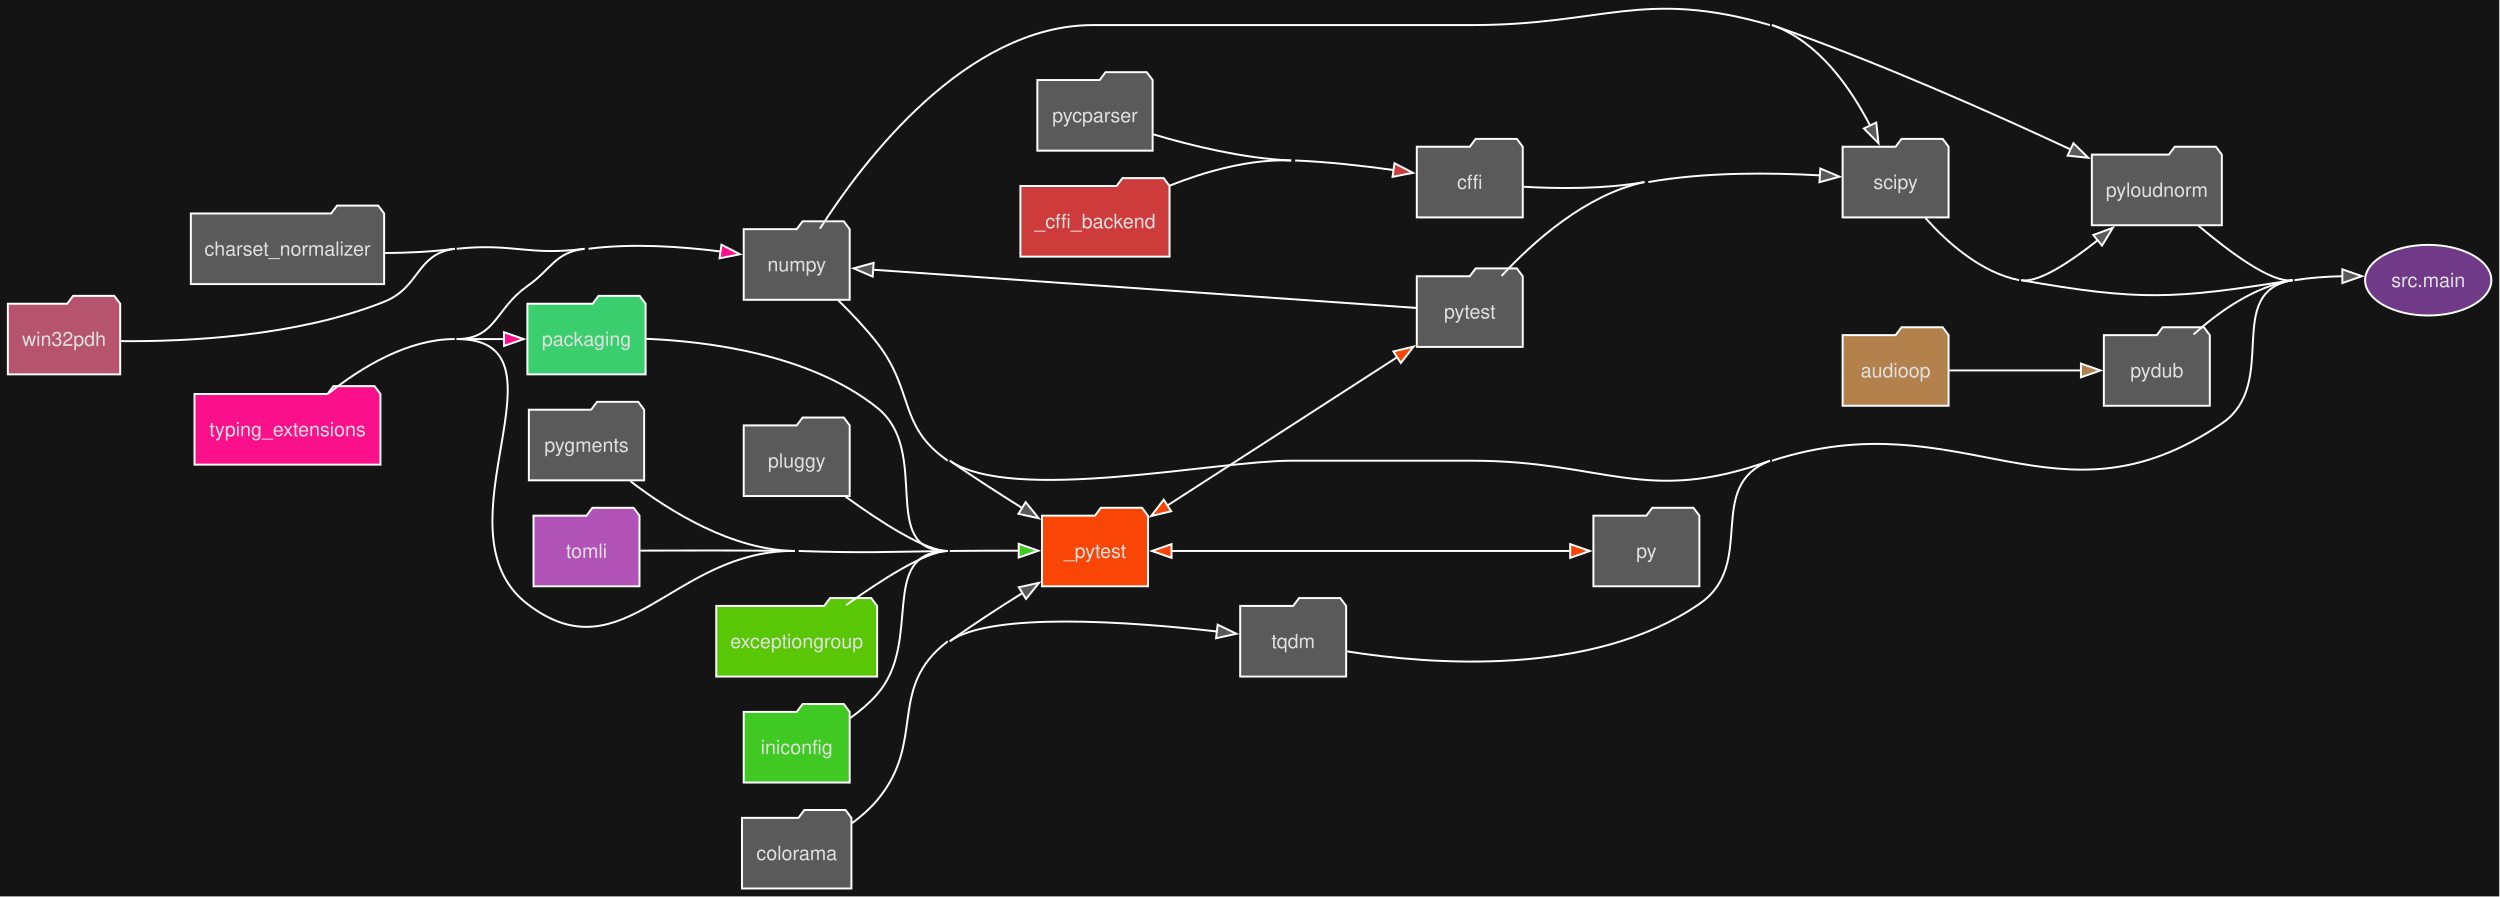
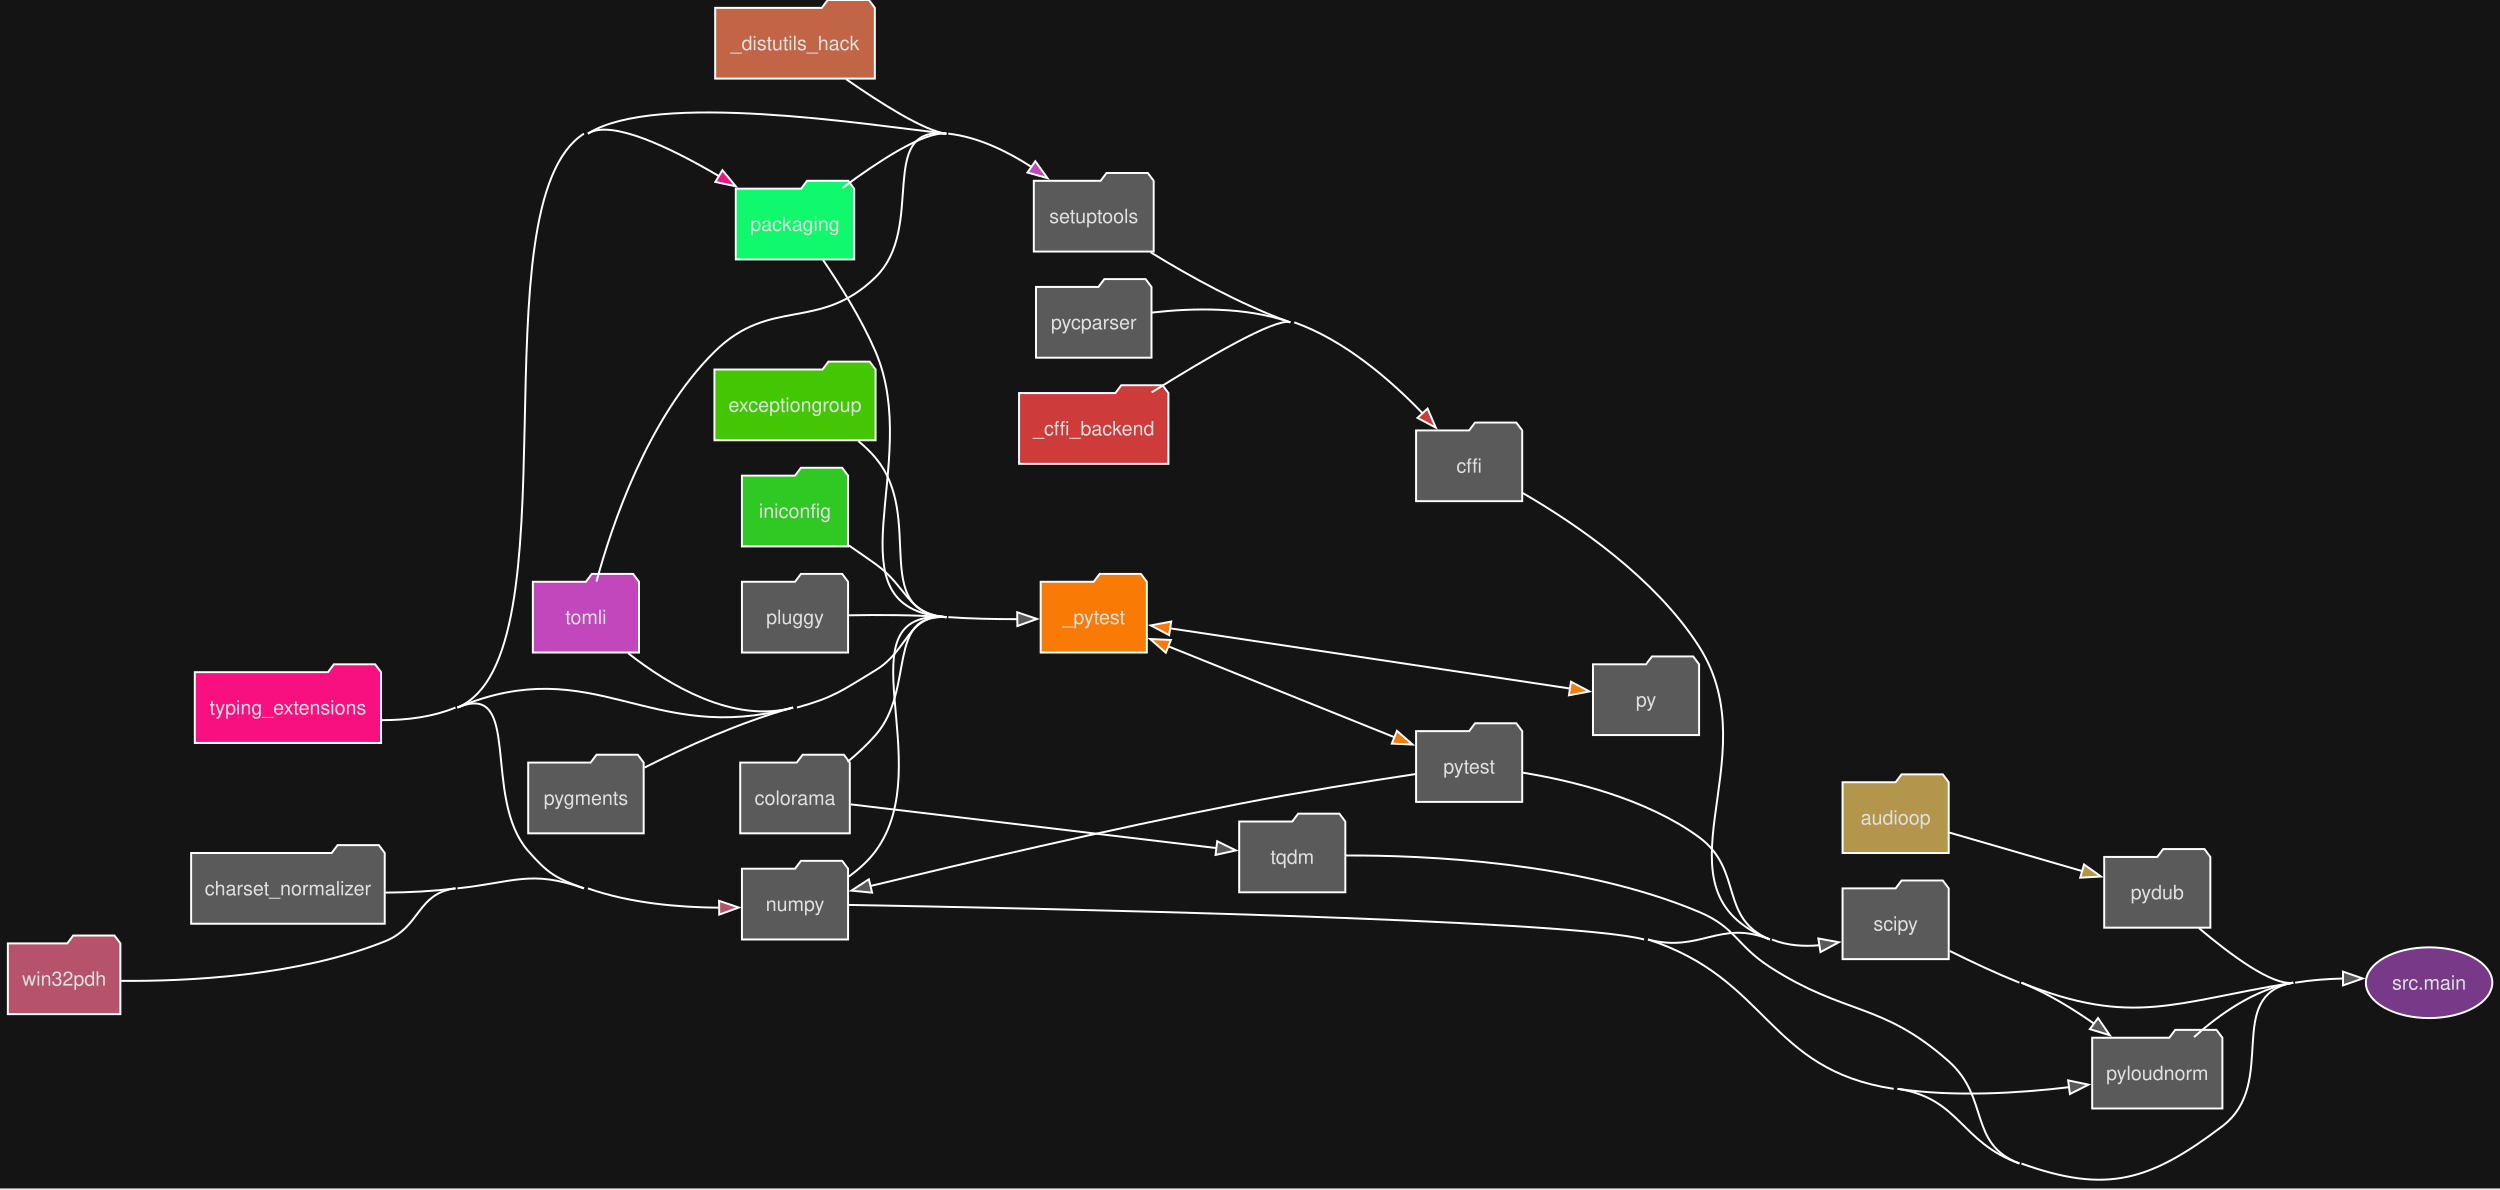
- <svg xmlns="http://www.w3.org/2000/svg" style="background-color:#141414" width="1274pt" height="457pt" viewBox="0.00 0.00 1274.00 457.00">
-   <g id="graph0" class="graph" transform="scale(1 1) rotate(0) translate(4 452.78)">
+ <svg xmlns="http://www.w3.org/2000/svg" style="background-color:#141414" width="1272pt" height="605pt" viewBox="0.00 0.00 1272.00 605.00">
+   <g id="graph0" class="graph" transform="scale(1 1) rotate(0) translate(4 600.68)">
    <style>.edge&gt;path:hover{stroke-width:8}</style>
-     <polygon fill="#141414" stroke="none" points="-4,4 -4,-452.78 1269.59,-452.78 1269.59,4 -4,4" />
+     <polygon fill="#141414" stroke="none" points="-4,4 -4,-600.68 1268.09,-600.68 1268.09,4 -4,4" />
    <g id="node1" class="node">
      <style>.edge&gt;path:hover{stroke-width:8}</style>
-       <polygon fill="#ce3b3b" stroke="#ffffff" points="592,-358 589,-362 568,-362 565,-358 516,-358 516,-322 592,-322 592,-358" />
-       <text xml:space="preserve" text-anchor="middle" x="554" y="-336.5" font-family="Helvetica,sans-Serif" font-size="10.00" fill="#e0e0e0">_cffi_backend</text>
+       <polygon fill="#ce3b3b" stroke="#ffffff" points="590.5,-400.68 587.5,-404.68 566.5,-404.68 563.5,-400.68 514.5,-400.68 514.5,-364.68 590.5,-364.68 590.5,-400.68" />
+       <text xml:space="preserve" text-anchor="middle" x="552.5" y="-379.18" font-family="Helvetica,sans-Serif" font-size="10.00" fill="#e0e0e0">_cffi_backend</text>
+     </g>
+     <g id="node5" class="node">
+       <style>.edge&gt;path:hover{stroke-width:8}</style>
+       <polygon fill="#5a5a5a" stroke="#ffffff" points="770.5,-381.68 767.5,-385.68 746.5,-385.68 743.5,-381.68 716.5,-381.68 716.5,-345.68 770.5,-345.68 770.5,-381.68" />
+       <text xml:space="preserve" text-anchor="middle" x="743.5" y="-360.18" font-family="Helvetica,sans-Serif" font-size="10.00" fill="#e0e0e0">cffi</text>
+     </g>
+     <g id="edge1" class="edge">
+       <style>.edge&gt;path:hover{stroke-width:8}</style>
+       <path fill="none" stroke="#ffffff" d="M581.96,-401.03C608.52,-417.69 645.14,-439.29 652.5,-436.68" />
+       <path fill="none" stroke="#ffffff" d="M654.5,-436.68C680.15,-427.59 703.57,-407.3 719.78,-390.41" />
+       <polygon fill="#ce3b3b" stroke="#ffffff" points="722.34,-392.8 726.56,-383.08 717.2,-388.05 722.34,-392.8" />
+     </g>
+     <g id="node2" class="node">
+       <style>.edge&gt;path:hover{stroke-width:8}</style>
+       <polygon fill="#c26547" stroke="#ffffff" points="441.12,-596.68 438.12,-600.68 417.12,-600.68 414.12,-596.68 359.88,-596.68 359.88,-560.68 441.12,-560.68 441.12,-596.68" />
+       <text xml:space="preserve" text-anchor="middle" x="400.5" y="-575.18" font-family="Helvetica,sans-Serif" font-size="10.00" fill="#e0e0e0">_distutils_hack</text>
+     </g>
+     <g id="node20" class="node">
+       <style>.edge&gt;path:hover{stroke-width:8}</style>
+       <polygon fill="#5a5a5a" stroke="#ffffff" points="583,-508.68 580,-512.68 559,-512.68 556,-508.68 522,-508.68 522,-472.68 583,-472.68 583,-508.68" />
+       <text xml:space="preserve" text-anchor="middle" x="552.5" y="-487.18" font-family="Helvetica,sans-Serif" font-size="10.00" fill="#e0e0e0">setuptools</text>
+     </g>
+     <g id="edge2" class="edge">
+       <style>.edge&gt;path:hover{stroke-width:8}</style>
+       <path fill="none" stroke="#ffffff" d="M426.45,-560.43C444.11,-548.13 466.54,-533.92 477.5,-532.68" />
+     </g>
+     <g id="node3" class="node">
+       <style>.edge&gt;path:hover{stroke-width:8}</style>
+       <polygon fill="#f97b06" stroke="#ffffff" points="579.5,-304.68 576.5,-308.68 555.5,-308.68 552.5,-304.68 525.5,-304.68 525.5,-268.68 579.5,-268.68 579.5,-304.68" />
+       <text xml:space="preserve" text-anchor="middle" x="552.5" y="-283.18" font-family="Helvetica,sans-Serif" font-size="10.00" fill="#e0e0e0">_pytest</text>
+     </g>
+     <g id="node13" class="node">
+       <style>.edge&gt;path:hover{stroke-width:8}</style>
+       <polygon fill="#5a5a5a" stroke="#ffffff" points="860.5,-262.68 857.5,-266.68 836.5,-266.68 833.5,-262.68 806.5,-262.68 806.5,-226.68 860.5,-226.68 860.5,-262.68" />
+       <text xml:space="preserve" text-anchor="middle" x="833.5" y="-241.18" font-family="Helvetica,sans-Serif" font-size="10.00" fill="#e0e0e0">py</text>
+     </g>
+     <g id="edge3" class="edge">
+       <style>.edge&gt;path:hover{stroke-width:8}</style>
+       <path fill="none" stroke="#ffffff" d="M591.1,-281.02C644.44,-272.99 741.5,-258.38 794.86,-250.35" />
+       <polygon fill="#f97b06" stroke="#ffffff" points="590.86,-277.52 581.5,-282.47 591.91,-284.44 590.86,-277.52" />
+       <polygon fill="#f97b06" stroke="#ffffff" points="795.31,-253.82 804.68,-248.87 794.27,-246.9 795.31,-253.82" />
+     </g>
+     <g id="node18" class="node">
+       <style>.edge&gt;path:hover{stroke-width:8}</style>
+       <polygon fill="#5a5a5a" stroke="#ffffff" points="770.5,-228.68 767.5,-232.68 746.5,-232.68 743.5,-228.68 716.5,-228.68 716.5,-192.68 770.5,-192.68 770.5,-228.68" />
+       <text xml:space="preserve" text-anchor="middle" x="743.5" y="-207.18" font-family="Helvetica,sans-Serif" font-size="10.00" fill="#e0e0e0">pytest</text>
+     </g>
+     <g id="edge4" class="edge">
+       <style>.edge&gt;path:hover{stroke-width:8}</style>
+       <path fill="none" stroke="#ffffff" d="M590.13,-271.95C623.36,-258.59 672.11,-238.99 705.46,-225.58" />
+       <polygon fill="#f97b06" stroke="#ffffff" points="589.16,-268.57 581.18,-275.55 591.77,-275.07 589.16,-268.57" />
+       <polygon fill="#f97b06" stroke="#ffffff" points="706.76,-228.83 714.74,-221.85 704.15,-222.33 706.76,-228.83" />
    </g>
    <g id="node4" class="node">
      <style>.edge&gt;path:hover{stroke-width:8}</style>
-       <polygon fill="#5a5a5a" stroke="#ffffff" points="772,-378 769,-382 748,-382 745,-378 718,-378 718,-342 772,-342 772,-378" />
-       <text xml:space="preserve" text-anchor="middle" x="745" y="-356.5" font-family="Helvetica,sans-Serif" font-size="10.00" fill="#e0e0e0">cffi</text>
-     </g>
-     <g id="edge1" class="edge">
-       <style>.edge&gt;path:hover{stroke-width:8}</style>
-       <path fill="none" stroke="#ffffff" d="M656,-371C672.55,-370.32 690.73,-368.27 706.25,-366.12" />
-       <polygon fill="#ce3b3b" stroke="#ffffff" points="706.64,-369.6 716.03,-364.7 705.63,-362.67 706.64,-369.6" />
-       <path fill="none" stroke="#ffffff" d="M592.24,-358.26C610.46,-365.46 632.95,-371.86 654,-371" />
-     </g>
-     <g id="node2" class="node">
-       <style>.edge&gt;path:hover{stroke-width:8}</style>
-       <polygon fill="#f94506" stroke="#ffffff" points="581,-190 578,-194 557,-194 554,-190 527,-190 527,-154 581,-154 581,-190" />
-       <text xml:space="preserve" text-anchor="middle" x="554" y="-168.5" font-family="Helvetica,sans-Serif" font-size="10.00" fill="#e0e0e0">_pytest</text>
+       <polygon fill="#b3964c" stroke="#ffffff" points="987.5,-202.68 984.5,-206.68 963.5,-206.68 960.5,-202.68 933.5,-202.68 933.5,-166.68 987.5,-166.68 987.5,-202.68" />
+       <text xml:space="preserve" text-anchor="middle" x="960.5" y="-181.18" font-family="Helvetica,sans-Serif" font-size="10.00" fill="#e0e0e0">audioop</text>
+     </g>
+     <g id="node15" class="node">
+       <style>.edge&gt;path:hover{stroke-width:8}</style>
+       <polygon fill="#5a5a5a" stroke="#ffffff" points="1120.62,-164.68 1117.62,-168.68 1096.62,-168.68 1093.62,-164.68 1066.62,-164.68 1066.62,-128.68 1120.62,-128.68 1120.62,-164.68" />
+       <text xml:space="preserve" text-anchor="middle" x="1093.62" y="-143.18" font-family="Helvetica,sans-Serif" font-size="10.00" fill="#e0e0e0">pydub</text>
+     </g>
+     <g id="edge5" class="edge">
+       <style>.edge&gt;path:hover{stroke-width:8}</style>
+       <path fill="none" stroke="#ffffff" d="M987.72,-177.09C1007.19,-171.44 1034.02,-163.67 1055.67,-157.39" />
+       <polygon fill="#b3964c" stroke="#ffffff" points="1056.37,-160.84 1065,-154.69 1054.42,-154.11 1056.37,-160.84" />
+     </g>
+     <g id="node19" class="node">
+       <style>.edge&gt;path:hover{stroke-width:8}</style>
+       <polygon fill="#5a5a5a" stroke="#ffffff" points="987.5,-148.68 984.5,-152.68 963.5,-152.68 960.5,-148.68 933.5,-148.68 933.5,-112.68 987.5,-112.68 987.5,-148.68" />
+       <text xml:space="preserve" text-anchor="middle" x="960.5" y="-127.18" font-family="Helvetica,sans-Serif" font-size="10.00" fill="#e0e0e0">scipy</text>
+     </g>
+     <g id="edge6" class="edge">
+       <style>.edge&gt;path:hover{stroke-width:8}</style>
+       <path fill="none" stroke="#ffffff" d="M770.86,-349.77C797.58,-334.29 838.08,-306.77 860.5,-271.68 897.19,-214.28 833.22,-147.92 896.5,-122.68" />
+     </g>
+     <g id="node6" class="node">
+       <style>.edge&gt;path:hover{stroke-width:8}</style>
+       <polygon fill="#5a5a5a" stroke="#ffffff" points="191.75,-166.68 188.75,-170.68 167.75,-170.68 164.75,-166.68 93.25,-166.68 93.25,-130.68 191.75,-130.68 191.75,-166.68" />
+       <text xml:space="preserve" text-anchor="middle" x="142.5" y="-145.18" font-family="Helvetica,sans-Serif" font-size="10.00" fill="#e0e0e0">charset_normalizer</text>
+     </g>
+     <g id="node10" class="node">
+       <style>.edge&gt;path:hover{stroke-width:8}</style>
+       <polygon fill="#5a5a5a" stroke="#ffffff" points="427.5,-158.68 424.5,-162.68 403.5,-162.68 400.5,-158.68 373.5,-158.68 373.5,-122.68 427.5,-122.68 427.5,-158.68" />
+       <text xml:space="preserve" text-anchor="middle" x="400.5" y="-137.18" font-family="Helvetica,sans-Serif" font-size="10.00" fill="#e0e0e0">numpy</text>
+     </g>
+     <g id="edge7" class="edge">
+       <style>.edge&gt;path:hover{stroke-width:8}</style>
+       <path fill="none" stroke="#ffffff" d="M192.2,-146.52C203.89,-146.6 216.29,-147.17 227.75,-148.68" />
+     </g>
+     <g id="node7" class="node">
+       <style>.edge&gt;path:hover{stroke-width:8}</style>
+       <polygon fill="#5a5a5a" stroke="#ffffff" points="428.38,-212.68 425.38,-216.68 404.38,-216.68 401.38,-212.68 372.62,-212.68 372.62,-176.68 428.38,-176.68 428.38,-212.68" />
+       <text xml:space="preserve" text-anchor="middle" x="400.5" y="-191.18" font-family="Helvetica,sans-Serif" font-size="10.00" fill="#e0e0e0">colorama</text>
+     </g>
+     <g id="edge8" class="edge">
+       <style>.edge&gt;path:hover{stroke-width:8}</style>
+       <path fill="none" stroke="#ffffff" d="M427.26,-213.04C432.28,-217.22 437.29,-221.86 441.5,-226.68 461.96,-250.1 446.48,-288.9 477.5,-286.68" />
+     </g>
+     <g id="node23" class="node">
+       <style>.edge&gt;path:hover{stroke-width:8}</style>
+       <polygon fill="#5a5a5a" stroke="#ffffff" points="680.5,-182.68 677.5,-186.68 656.5,-186.68 653.5,-182.68 626.5,-182.68 626.5,-146.68 680.5,-146.68 680.5,-182.68" />
+       <text xml:space="preserve" text-anchor="middle" x="653.5" y="-161.18" font-family="Helvetica,sans-Serif" font-size="10.00" fill="#e0e0e0">tqdm</text>
+     </g>
+     <g id="edge9" class="edge">
+       <style>.edge&gt;path:hover{stroke-width:8}</style>
+       <path fill="none" stroke="#ffffff" d="M428.84,-191.42C473.99,-186.02 564.19,-175.24 615.17,-169.15" />
+       <polygon fill="#5a5a5a" stroke="#ffffff" points="615.31,-172.65 624.82,-167.99 614.48,-165.7 615.31,-172.65" />
+     </g>
+     <g id="node8" class="node">
+       <style>.edge&gt;path:hover{stroke-width:8}</style>
+       <polygon fill="#43c705" stroke="#ffffff" points="441.5,-412.68 438.5,-416.68 417.5,-416.68 414.5,-412.68 359.5,-412.68 359.5,-376.68 441.5,-376.68 441.5,-412.68" />
+       <text xml:space="preserve" text-anchor="middle" x="400.5" y="-391.18" font-family="Helvetica,sans-Serif" font-size="10.00" fill="#e0e0e0">exceptiongroup</text>
+     </g>
+     <g id="edge10" class="edge">
+       <style>.edge&gt;path:hover{stroke-width:8}</style>
+       <path fill="none" stroke="#ffffff" d="M432.69,-376.28C435.9,-373.64 438.92,-370.77 441.5,-367.68 466.81,-337.49 438.2,-289.49 477.5,-286.68" />
+     </g>
+     <g id="node9" class="node">
+       <style>.edge&gt;path:hover{stroke-width:8}</style>
+       <polygon fill="#30c823" stroke="#ffffff" points="427.5,-358.68 424.5,-362.68 403.5,-362.68 400.5,-358.68 373.5,-358.68 373.5,-322.68 427.5,-322.68 427.5,-358.68" />
+       <text xml:space="preserve" text-anchor="middle" x="400.5" y="-337.18" font-family="Helvetica,sans-Serif" font-size="10.00" fill="#e0e0e0">iniconfig</text>
+     </g>
+     <g id="edge11" class="edge">
+       <style>.edge&gt;path:hover{stroke-width:8}</style>
+       <path fill="none" stroke="#ffffff" d="M427.88,-323.15C432.45,-320.04 437.13,-316.79 441.5,-313.68 457.79,-302.09 457.55,-288.11 477.5,-286.68" />
+     </g>
+     <g id="edge12" class="edge">
+       <style>.edge&gt;path:hover{stroke-width:8}</style>
+       <path fill="none" stroke="#ffffff" d="M478.5,-286.68C489.95,-285.86 502.43,-285.63 513.78,-285.66" />
+       <polygon fill="#5a5a5a" stroke="#ffffff" points="513.56,-289.16 523.6,-285.76 513.64,-282.16 513.56,-289.16" />
+       <path fill="none" stroke="#ffffff" d="M427.83,-154.65C432.93,-158.33 437.82,-162.69 441.5,-167.68 474.29,-212.16 422.38,-290.63 477.5,-286.68" />
+     </g>
+     <g id="node17" class="node">
+       <style>.edge&gt;path:hover{stroke-width:8}</style>
+       <polygon fill="#5a5a5a" stroke="#ffffff" points="1126.75,-72.68 1123.75,-76.68 1102.75,-76.68 1099.75,-72.68 1060.5,-72.68 1060.5,-36.68 1126.75,-36.68 1126.75,-72.68" />
+       <text xml:space="preserve" text-anchor="middle" x="1093.62" y="-51.18" font-family="Helvetica,sans-Serif" font-size="10.00" fill="#e0e0e0">pyloudnorm</text>
+     </g>
+     <g id="edge13" class="edge">
+       <style>.edge&gt;path:hover{stroke-width:8}</style>
+       <path fill="none" stroke="#ffffff" d="M961.5,-46.68C990.46,-42.44 1023.34,-44.47 1048.93,-47.54" />
+       <polygon fill="#5a5a5a" stroke="#ffffff" points="1048.27,-50.98 1058.64,-48.81 1049.17,-44.04 1048.27,-50.98" />
+     </g>
+     <g id="edge14" class="edge">
+       <style>.edge&gt;path:hover{stroke-width:8}</style>
+       <path fill="none" stroke="#ffffff" d="M897.5,-122.68C905.08,-119.59 913.58,-119.01 921.79,-119.74" />
+       <polygon fill="#5a5a5a" stroke="#ffffff" points="921.18,-123.19 931.6,-121.27 922.26,-116.27 921.18,-123.19" />
+       <path fill="none" stroke="#ffffff" d="M834.5,-122.68C861.14,-115.64 870.99,-133.1 896.5,-122.68" />
+     </g>
+     <g id="node21" class="node">
+       <style>.edge&gt;path:hover{stroke-width:8}</style>
+       <ellipse fill="#783a88" stroke="#ffffff" cx="1231.92" cy="-100.68" rx="32.17" ry="18" />
+       <text xml:space="preserve" text-anchor="middle" x="1231.92" y="-97.18" font-family="Helvetica,sans-Serif" font-size="10.00" fill="#e0e0e0">src.main</text>
+     </g>
+     <g id="edge15" class="edge">
+       <style>.edge&gt;path:hover{stroke-width:8}</style>
+       <path fill="none" stroke="#ffffff" d="M427.82,-140.24C515.39,-138.69 793.54,-132.99 832.5,-122.68" />
+       <path fill="none" stroke="#ffffff" d="M961.5,-46.68C993.45,-41.83 993.09,-19.62 1023.5,-8.68" />
+       <path fill="none" stroke="#ffffff" d="M1024.5,-8.68C1068,6.95 1089.9,0.22 1126.75,-27.68 1155.59,-49.52 1127.13,-94.37 1162.75,-100.68" />
+       <path fill="none" stroke="#ffffff" d="M834.5,-122.68C896.34,-102.62 895.22,-56.45 959.5,-46.68" />
+       <path fill="none" stroke="#ffffff" d="M1163.75,-100.68C1171.64,-102.01 1180.14,-102.63 1188.33,-102.82" />
+       <polygon fill="#5a5a5a" stroke="#ffffff" points="1188.12,-106.32 1198.13,-102.83 1188.13,-99.32 1188.12,-106.32" />
+     </g>
+     <g id="node11" class="node">
+       <style>.edge&gt;path:hover{stroke-width:8}</style>
+       <polygon fill="#10f96d" stroke="#ffffff" points="430.62,-504.68 427.62,-508.68 406.62,-508.68 403.62,-504.68 370.38,-504.68 370.38,-468.68 430.62,-468.68 430.62,-504.68" />
+       <text xml:space="preserve" text-anchor="middle" x="400.5" y="-483.18" font-family="Helvetica,sans-Serif" font-size="10.00" fill="#e0e0e0">packaging</text>
+     </g>
+     <g id="edge16" class="edge">
+       <style>.edge&gt;path:hover{stroke-width:8}</style>
+       <path fill="none" stroke="#ffffff" d="M414.75,-468.42C423.38,-455.8 434.33,-438.36 441.5,-421.68 466.03,-364.64 415.56,-291.11 477.5,-286.68" />
+     </g>
+     <g id="edge17" class="edge">
+       <style>.edge&gt;path:hover{stroke-width:8}</style>
+       <path fill="none" stroke="#ffffff" d="M424.61,-505.02C442.53,-518.39 466.16,-533.96 477.5,-532.68" />
    </g>
    <g id="node12" class="node">
      <style>.edge&gt;path:hover{stroke-width:8}</style>
-       <polygon fill="#5a5a5a" stroke="#ffffff" points="862,-190 859,-194 838,-194 835,-190 808,-190 808,-154 862,-154 862,-190" />
-       <text xml:space="preserve" text-anchor="middle" x="835" y="-168.5" font-family="Helvetica,sans-Serif" font-size="10.00" fill="#e0e0e0">py</text>
-     </g>
-     <g id="edge2" class="edge">
-       <style>.edge&gt;path:hover{stroke-width:8}</style>
-       <path fill="none" stroke="#ffffff" d="M592.96,-172C646.38,-172 743.15,-172 796.38,-172" />
-       <polygon fill="#f94506" stroke="#ffffff" points="593.01,-168.5 583.01,-172 593.01,-175.5 593.01,-168.5" />
-       <polygon fill="#f94506" stroke="#ffffff" points="796.16,-175.5 806.16,-172 796.16,-168.5 796.16,-175.5" />
-     </g>
-     <g id="node17" class="node">
-       <style>.edge&gt;path:hover{stroke-width:8}</style>
-       <polygon fill="#5a5a5a" stroke="#ffffff" points="772,-312 769,-316 748,-316 745,-312 718,-312 718,-276 772,-276 772,-312" />
-       <text xml:space="preserve" text-anchor="middle" x="745" y="-290.5" font-family="Helvetica,sans-Serif" font-size="10.00" fill="#e0e0e0">pytest</text>
-     </g>
-     <g id="edge3" class="edge">
-       <style>.edge&gt;path:hover{stroke-width:8}</style>
-       <path fill="none" stroke="#ffffff" d="M590.68,-195.03C624.33,-216.75 674.48,-249.13 708.18,-270.88" />
-       <polygon fill="#f94506" stroke="#ffffff" points="592.85,-192.27 582.55,-189.78 589.05,-198.15 592.85,-192.27" />
-       <polygon fill="#f94506" stroke="#ffffff" points="706.07,-273.68 716.37,-276.16 709.86,-267.8 706.07,-273.68" />
-     </g>
-     <g id="node3" class="node">
-       <style>.edge&gt;path:hover{stroke-width:8}</style>
-       <polygon fill="#b3824c" stroke="#ffffff" points="989,-282 986,-286 965,-286 962,-282 935,-282 935,-246 989,-246 989,-282" />
-       <text xml:space="preserve" text-anchor="middle" x="962" y="-260.5" font-family="Helvetica,sans-Serif" font-size="10.00" fill="#e0e0e0">audioop</text>
+       <polygon fill="#5a5a5a" stroke="#ffffff" points="427.5,-304.68 424.5,-308.68 403.5,-308.68 400.5,-304.68 373.5,-304.68 373.5,-268.68 427.5,-268.68 427.5,-304.68" />
+       <text xml:space="preserve" text-anchor="middle" x="400.5" y="-283.18" font-family="Helvetica,sans-Serif" font-size="10.00" fill="#e0e0e0">pluggy</text>
+     </g>
+     <g id="edge18" class="edge">
+       <style>.edge&gt;path:hover{stroke-width:8}</style>
+       <path fill="none" stroke="#ffffff" d="M427.91,-287.61C442.54,-287.89 461.05,-287.86 477.5,-286.68" />
    </g>
    <g id="node14" class="node">
      <style>.edge&gt;path:hover{stroke-width:8}</style>
-       <polygon fill="#5a5a5a" stroke="#ffffff" points="1122.12,-282 1119.12,-286 1098.12,-286 1095.12,-282 1068.12,-282 1068.12,-246 1122.12,-246 1122.12,-282" />
-       <text xml:space="preserve" text-anchor="middle" x="1095.12" y="-260.5" font-family="Helvetica,sans-Serif" font-size="10.00" fill="#e0e0e0">pydub</text>
-     </g>
-     <g id="edge4" class="edge">
-       <style>.edge&gt;path:hover{stroke-width:8}</style>
-       <path fill="none" stroke="#ffffff" d="M989.22,-264C1008.52,-264 1035.03,-264 1056.57,-264" />
-       <polygon fill="#b3824c" stroke="#ffffff" points="1056.44,-267.5 1066.44,-264 1056.44,-260.5 1056.44,-267.5" />
-     </g>
-     <g id="node18" class="node">
-       <style>.edge&gt;path:hover{stroke-width:8}</style>
-       <polygon fill="#5a5a5a" stroke="#ffffff" points="989,-378 986,-382 965,-382 962,-378 935,-378 935,-342 989,-342 989,-378" />
-       <text xml:space="preserve" text-anchor="middle" x="962" y="-356.5" font-family="Helvetica,sans-Serif" font-size="10.00" fill="#e0e0e0">scipy</text>
-     </g>
-     <g id="edge5" class="edge">
-       <style>.edge&gt;path:hover{stroke-width:8}</style>
-       <path fill="none" stroke="#ffffff" d="M772.39,-357.61C789.98,-356.59 813.54,-356.37 834,-360" />
-     </g>
-     <g id="node5" class="node">
-       <style>.edge&gt;path:hover{stroke-width:8}</style>
-       <polygon fill="#5a5a5a" stroke="#ffffff" points="191.75,-344 188.75,-348 167.75,-348 164.75,-344 93.25,-344 93.25,-308 191.75,-308 191.75,-344" />
-       <text xml:space="preserve" text-anchor="middle" x="142.5" y="-322.5" font-family="Helvetica,sans-Serif" font-size="10.00" fill="#e0e0e0">charset_normalizer</text>
-     </g>
-     <g id="node9" class="node">
-       <style>.edge&gt;path:hover{stroke-width:8}</style>
-       <polygon fill="#5a5a5a" stroke="#ffffff" points="429,-336 426,-340 405,-340 402,-336 375,-336 375,-300 429,-300 429,-336" />
-       <text xml:space="preserve" text-anchor="middle" x="402" y="-314.5" font-family="Helvetica,sans-Serif" font-size="10.00" fill="#e0e0e0">numpy</text>
-     </g>
-     <g id="edge6" class="edge">
-       <style>.edge&gt;path:hover{stroke-width:8}</style>
-       <path fill="none" stroke="#ffffff" d="M192.2,-323.83C203.89,-323.91 216.29,-324.49 227.75,-326" />
-     </g>
-     <g id="node6" class="node">
-       <style>.edge&gt;path:hover{stroke-width:8}</style>
-       <polygon fill="#5a5a5a" stroke="#ffffff" points="429.88,-36 426.88,-40 405.88,-40 402.88,-36 374.12,-36 374.12,0 429.88,0 429.88,-36" />
-       <text xml:space="preserve" text-anchor="middle" x="402" y="-14.5" font-family="Helvetica,sans-Serif" font-size="10.00" fill="#e0e0e0">colorama</text>
-     </g>
-     <g id="edge7" class="edge">
-       <style>.edge&gt;path:hover{stroke-width:8}</style>
-       <path fill="none" stroke="#ffffff" d="M480,-126C491.78,-134.48 505.1,-143.13 517.1,-150.6" />
-       <polygon fill="#5a5a5a" stroke="#ffffff" points="515.17,-153.53 525.52,-155.78 518.84,-147.56 515.17,-153.53" />
-     </g>
-     <g id="node21" class="node">
-       <style>.edge&gt;path:hover{stroke-width:8}</style>
-       <polygon fill="#5a5a5a" stroke="#ffffff" points="682,-144 679,-148 658,-148 655,-144 628,-144 628,-108 682,-108 682,-144" />
-       <text xml:space="preserve" text-anchor="middle" x="655" y="-122.5" font-family="Helvetica,sans-Serif" font-size="10.00" fill="#e0e0e0">tqdm</text>
-     </g>
-     <g id="edge8" class="edge">
-       <style>.edge&gt;path:hover{stroke-width:8}</style>
-       <path fill="none" stroke="#ffffff" d="M480,-126C500.99,-141.11 571.72,-136.01 616.28,-130.97" />
-       <polygon fill="#5a5a5a" stroke="#ffffff" points="616.52,-134.47 626.04,-129.82 615.7,-127.52 616.52,-134.47" />
-       <path fill="none" stroke="#ffffff" d="M430.11,-33.23C434.8,-36.68 439.34,-40.63 443,-45 468.31,-75.19 447.65,-102.14 479,-126" />
-     </g>
-     <g id="node7" class="node">
-       <style>.edge&gt;path:hover{stroke-width:8}</style>
-       <polygon fill="#59c705" stroke="#ffffff" points="443,-144 440,-148 419,-148 416,-144 361,-144 361,-108 443,-108 443,-144" />
-       <text xml:space="preserve" text-anchor="middle" x="402" y="-122.5" font-family="Helvetica,sans-Serif" font-size="10.00" fill="#e0e0e0">exceptiongroup</text>
-     </g>
-     <g id="edge9" class="edge">
-       <style>.edge&gt;path:hover{stroke-width:8}</style>
-       <path fill="none" stroke="#ffffff" d="M427.17,-144.38C444.92,-157.14 467.82,-171.88 479,-172" />
-     </g>
-     <g id="node8" class="node">
-       <style>.edge&gt;path:hover{stroke-width:8}</style>
-       <polygon fill="#40c823" stroke="#ffffff" points="429,-90 426,-94 405,-94 402,-90 375,-90 375,-54 429,-54 429,-90" />
-       <text xml:space="preserve" text-anchor="middle" x="402" y="-68.5" font-family="Helvetica,sans-Serif" font-size="10.00" fill="#e0e0e0">iniconfig</text>
-     </g>
-     <g id="edge10" class="edge">
-       <style>.edge&gt;path:hover{stroke-width:8}</style>
-       <path fill="none" stroke="#ffffff" d="M480,-172C491.47,-172.12 503.97,-172.15 515.32,-172.15" />
-       <polygon fill="#40c823" stroke="#ffffff" points="515.14,-175.65 525.13,-172.13 515.12,-168.65 515.14,-175.65" />
-       <path fill="none" stroke="#ffffff" d="M429.14,-86.75C434.13,-90.33 439.03,-94.46 443,-99 466.79,-126.25 442.83,-171.63 479,-172" />
-     </g>
-     <g id="edge11" class="edge">
-       <style>.edge&gt;path:hover{stroke-width:8}</style>
-       <path fill="none" stroke="#ffffff" d="M480,-218C491.84,-209.81 505.07,-201.28 516.99,-193.83" />
-       <polygon fill="#5a5a5a" stroke="#ffffff" points="518.69,-196.9 525.34,-188.65 515,-190.95 518.69,-196.9" />
-       <path fill="none" stroke="#ffffff" d="M423.13,-299.77C429.83,-293.23 437.08,-285.59 443,-278 462.14,-253.49 453.43,-235.7 479,-218" />
+       <polygon fill="#5a5a5a" stroke="#ffffff" points="581.88,-454.68 578.88,-458.68 557.88,-458.68 554.88,-454.68 523.12,-454.68 523.12,-418.68 581.88,-418.68 581.88,-454.68" />
+       <text xml:space="preserve" text-anchor="middle" x="552.5" y="-433.18" font-family="Helvetica,sans-Serif" font-size="10.00" fill="#e0e0e0">pycparser</text>
+     </g>
+     <g id="edge20" class="edge">
+       <style>.edge&gt;path:hover{stroke-width:8}</style>
+       <path fill="none" stroke="#ffffff" d="M582.09,-441.64C602.34,-443.97 629.82,-444.72 652.5,-436.68" />
+     </g>
+     <g id="edge21" class="edge">
+       <style>.edge&gt;path:hover{stroke-width:8}</style>
+       <path fill="none" stroke="#ffffff" d="M1114.88,-128.41C1130.9,-114.85 1152.25,-98.99 1162.75,-100.68" />
    </g>
    <g id="node16" class="node">
      <style>.edge&gt;path:hover{stroke-width:8}</style>
-       <polygon fill="#5a5a5a" stroke="#ffffff" points="1128.25,-374 1125.25,-378 1104.25,-378 1101.25,-374 1062,-374 1062,-338 1128.25,-338 1128.25,-374" />
-       <text xml:space="preserve" text-anchor="middle" x="1095.12" y="-352.5" font-family="Helvetica,sans-Serif" font-size="10.00" fill="#e0e0e0">pyloudnorm</text>
-     </g>
-     <g id="edge12" class="edge">
-       <style>.edge&gt;path:hover{stroke-width:8}</style>
-       <path fill="none" stroke="#ffffff" d="M899,-440C952.72,-421.31 1012.53,-394.65 1051.59,-376.41" />
-       <polygon fill="#5a5a5a" stroke="#ffffff" points="1052.62,-379.8 1060.18,-372.38 1049.64,-373.46 1052.62,-379.8" />
-     </g>
-     <g id="edge13" class="edge">
-       <style>.edge&gt;path:hover{stroke-width:8}</style>
-       <path fill="none" stroke="#ffffff" d="M413.84,-336.26C435.59,-370.3 488.05,-440 553,-440 553,-440 553,-440 746,-440 813.56,-440 833.1,-458.74 898,-440" />
-       <path fill="none" stroke="#ffffff" d="M899,-440C922.52,-431.81 939.01,-408.17 949.03,-388.69" />
-       <polygon fill="#5a5a5a" stroke="#ffffff" points="952.13,-390.32 953.29,-379.79 945.82,-387.3 952.13,-390.32" />
-     </g>
-     <g id="node19" class="node">
-       <style>.edge&gt;path:hover{stroke-width:8}</style>
-       <ellipse fill="#703a88" stroke="#ffffff" cx="1233.42" cy="-310" rx="32.17" ry="18" />
-       <text xml:space="preserve" text-anchor="middle" x="1233.42" y="-306.5" font-family="Helvetica,sans-Serif" font-size="10.00" fill="#e0e0e0">src.main</text>
-     </g>
-     <g id="edge14" class="edge">
-       <style>.edge&gt;path:hover{stroke-width:8}</style>
-       <path fill="none" stroke="#ffffff" d="M480,-218C511.79,-195.99 615.33,-218 654,-218 654,-218 654,-218 746,-218 813.56,-218 834.47,-195.03 898,-218" />
-     </g>
-     <g id="node10" class="node">
-       <style>.edge&gt;path:hover{stroke-width:8}</style>
-       <polygon fill="#3bce6e" stroke="#ffffff" points="325,-298 322,-302 301,-302 298,-298 264.75,-298 264.75,-262 325,-262 325,-298" />
-       <text xml:space="preserve" text-anchor="middle" x="294.88" y="-276.5" font-family="Helvetica,sans-Serif" font-size="10.00" fill="#e0e0e0">packaging</text>
-     </g>
-     <g id="edge15" class="edge">
-       <style>.edge&gt;path:hover{stroke-width:8}</style>
-       <path fill="none" stroke="#ffffff" d="M325.3,-280.13C357.49,-278.78 409.02,-272.09 443,-245 471.29,-222.45 442.83,-171.63 479,-172" />
-     </g>
-     <g id="node11" class="node">
-       <style>.edge&gt;path:hover{stroke-width:8}</style>
-       <polygon fill="#5a5a5a" stroke="#ffffff" points="429,-236 426,-240 405,-240 402,-236 375,-236 375,-200 429,-200 429,-236" />
-       <text xml:space="preserve" text-anchor="middle" x="402" y="-214.5" font-family="Helvetica,sans-Serif" font-size="10.00" fill="#e0e0e0">pluggy</text>
-     </g>
-     <g id="edge16" class="edge">
-       <style>.edge&gt;path:hover{stroke-width:8}</style>
-       <path fill="none" stroke="#ffffff" d="M426.8,-199.76C444.61,-186.86 467.74,-171.88 479,-172" />
-     </g>
-     <g id="node13" class="node">
-       <style>.edge&gt;path:hover{stroke-width:8}</style>
-       <polygon fill="#5a5a5a" stroke="#ffffff" points="583.38,-412 580.38,-416 559.38,-416 556.38,-412 524.62,-412 524.62,-376 583.38,-376 583.38,-412" />
-       <text xml:space="preserve" text-anchor="middle" x="554" y="-390.5" font-family="Helvetica,sans-Serif" font-size="10.00" fill="#e0e0e0">pycparser</text>
-     </g>
-     <g id="edge18" class="edge">
-       <style>.edge&gt;path:hover{stroke-width:8}</style>
-       <path fill="none" stroke="#ffffff" d="M583.63,-384.35C603.19,-378.51 629.85,-371.99 654,-371" />
-     </g>
-     <g id="edge19" class="edge">
-       <style>.edge&gt;path:hover{stroke-width:8}</style>
-       <path fill="none" stroke="#ffffff" d="M1113.81,-282.32C1126.53,-293.75 1144.81,-306.87 1164.25,-310" />
-     </g>
-     <g id="node15" class="node">
-       <style>.edge&gt;path:hover{stroke-width:8}</style>
-       <polygon fill="#5a5a5a" stroke="#ffffff" points="324.25,-244 321.25,-248 300.25,-248 297.25,-244 265.5,-244 265.5,-208 324.25,-208 324.25,-244" />
-       <text xml:space="preserve" text-anchor="middle" x="294.88" y="-222.5" font-family="Helvetica,sans-Serif" font-size="10.00" fill="#e0e0e0">pygments</text>
-     </g>
-     <g id="edge20" class="edge">
-       <style>.edge&gt;path:hover{stroke-width:8}</style>
-       <path fill="none" stroke="#ffffff" d="M317.2,-207.6C337.37,-192.11 369.2,-172.4 401,-172" />
-     </g>
-     <g id="edge21" class="edge">
-       <style>.edge&gt;path:hover{stroke-width:8}</style>
-       <path fill="none" stroke="#ffffff" d="M1116.38,-337.72C1132.4,-324.17 1153.75,-308.31 1164.25,-310" />
+       <polygon fill="#5a5a5a" stroke="#ffffff" points="323.5,-212.68 320.5,-216.68 299.5,-216.68 296.5,-212.68 264.75,-212.68 264.75,-176.68 323.5,-176.68 323.5,-212.68" />
+       <text xml:space="preserve" text-anchor="middle" x="294.12" y="-191.18" font-family="Helvetica,sans-Serif" font-size="10.00" fill="#e0e0e0">pygments</text>
+     </g>
+     <g id="edge22" class="edge">
+       <style>.edge&gt;path:hover{stroke-width:8}</style>
+       <path fill="none" stroke="#ffffff" d="M323.97,-210.16C344.47,-220.46 372.96,-233.4 399.5,-240.68" />
+       <path fill="none" stroke="#ffffff" d="M401.5,-240.68C420.48,-245.89 424.65,-249.51 441.5,-259.68 458.62,-270.03 457.55,-288.11 477.5,-286.68" />
    </g>
    <g id="edge23" class="edge">
      <style>.edge&gt;path:hover{stroke-width:8}</style>
-       <path fill="none" stroke="#ffffff" d="M717.78,-295.85C657.81,-300.07 510.5,-310.43 440.77,-315.34" />
-       <polygon fill="#5a5a5a" stroke="#ffffff" points="440.71,-311.84 430.98,-316.03 441.2,-318.82 440.71,-311.84" />
-     </g>
-     <g id="edge24" class="edge">
-       <style>.edge&gt;path:hover{stroke-width:8}</style>
-       <path fill="none" stroke="#ffffff" d="M836,-360C865.14,-365.17 898.72,-364.84 923.73,-363.39" />
-       <polygon fill="#5a5a5a" stroke="#ffffff" points="923.66,-366.9 933.4,-362.74 923.19,-359.92 923.66,-366.9" />
-       <path fill="none" stroke="#ffffff" d="M761.23,-312.2C777.21,-329.46 804.11,-353.65 834,-360" />
+       <path fill="none" stroke="#ffffff" d="M1112.31,-73C1125.03,-84.43 1143.31,-97.56 1162.75,-100.68" />
    </g>
    <g id="edge25" class="edge">
      <style>.edge&gt;path:hover{stroke-width:8}</style>
-       <path fill="none" stroke="#ffffff" d="M1026,-310C1034.67,-308.48 1050.81,-319.11 1065.2,-330.53" />
-       <polygon fill="#5a5a5a" stroke="#ffffff" points="1062.74,-333.04 1072.69,-336.68 1067.19,-327.63 1062.74,-333.04" />
+       <path fill="none" stroke="#ffffff" d="M716.16,-206.83C692.59,-203.28 657.15,-197.66 626.5,-191.68 560.1,-178.73 483.37,-160.67 438.85,-149.88" />
+       <polygon fill="#5a5a5a" stroke="#ffffff" points="439.73,-146.49 429.19,-147.53 438.08,-153.29 439.73,-146.49" />
    </g>
    <g id="edge26" class="edge">
      <style>.edge&gt;path:hover{stroke-width:8}</style>
-       <path fill="none" stroke="#ffffff" d="M1026,-310C1086.52,-299.36 1103.59,-300.24 1164.25,-310" />
-       <path fill="none" stroke="#ffffff" d="M977.24,-341.62C988.53,-328.99 1005.6,-313.84 1025,-310" />
-     </g>
-     <g id="node20" class="node">
-       <style>.edge&gt;path:hover{stroke-width:8}</style>
-       <polygon fill="#b153b6" stroke="#ffffff" points="321.88,-190 318.88,-194 297.88,-194 294.88,-190 267.88,-190 267.88,-154 321.88,-154 321.88,-190" />
-       <text xml:space="preserve" text-anchor="middle" x="294.88" y="-168.5" font-family="Helvetica,sans-Serif" font-size="10.00" fill="#e0e0e0">tomli</text>
+       <path fill="none" stroke="#ffffff" d="M770.67,-207.56C795.75,-203.49 833.64,-194.39 860.5,-174.68 883.16,-158.05 870.52,-133.4 896.5,-122.68" />
    </g>
    <g id="edge27" class="edge">
      <style>.edge&gt;path:hover{stroke-width:8}</style>
-       <path fill="none" stroke="#ffffff" d="M322.23,-172.18C343.49,-172.28 374.17,-172.33 401,-172" />
+       <path fill="none" stroke="#ffffff" d="M1024.5,-100.68C1037.41,-95.52 1050.37,-87.62 1061.46,-79.82" />
+       <polygon fill="#5a5a5a" stroke="#ffffff" points="1063.47,-82.69 1069.46,-73.96 1059.33,-77.05 1063.47,-82.69" />
+       <path fill="none" stroke="#ffffff" d="M987.99,-116.85C998.84,-111.45 1011.62,-105.43 1023.5,-100.68" />
    </g>
    <g id="edge28" class="edge">
      <style>.edge&gt;path:hover{stroke-width:8}</style>
-       <path fill="none" stroke="#ffffff" d="M899,-218C996.26,-249.53 1043.73,-179.47 1128.25,-237 1158.15,-257.36 1128.6,-303.88 1164.25,-310" />
-       <path fill="none" stroke="#ffffff" d="M682.45,-120.83C724.5,-114.16 807.4,-107.46 862,-145 891.81,-165.49 864.25,-204.98 898,-218" />
-       <path fill="none" stroke="#ffffff" d="M1165.25,-310C1173.16,-311.26 1181.65,-311.85 1189.85,-312.03" />
-       <polygon fill="#5a5a5a" stroke="#ffffff" points="1189.64,-315.53 1199.64,-312.04 1189.65,-308.53 1189.64,-315.53" />
+       <path fill="none" stroke="#ffffff" d="M1024.5,-100.68C1081.56,-77.88 1102.09,-90.92 1162.75,-100.68" />
+     </g>
+     <g id="edge29" class="edge">
+       <style>.edge&gt;path:hover{stroke-width:8}</style>
+       <path fill="none" stroke="#ffffff" d="M581.4,-472.34C600.64,-460.48 627.22,-445.65 652.5,-436.68" />
    </g>
    <g id="node22" class="node">
      <style>.edge&gt;path:hover{stroke-width:8}</style>
-       <polygon fill="#f9108a" stroke="#ffffff" points="189.88,-252 186.88,-256 165.88,-256 162.88,-252 95.12,-252 95.12,-216 189.88,-216 189.88,-252" />
-       <text xml:space="preserve" text-anchor="middle" x="142.5" y="-230.5" font-family="Helvetica,sans-Serif" font-size="10.00" fill="#e0e0e0">typing_extensions</text>
-     </g>
-     <g id="edge29" class="edge">
-       <style>.edge&gt;path:hover{stroke-width:8}</style>
-       <path fill="none" stroke="#ffffff" d="M163.65,-252.47C179.77,-265.27 203.59,-280.04 227.75,-280" />
-       <path fill="none" stroke="#ffffff" d="M228.75,-280C290.85,-279.91 215.51,-182.83 264.75,-145 313.7,-107.39 339.27,-172.77 401,-172" />
-       <path fill="none" stroke="#ffffff" d="M403,-172C436.76,-170.89 445.23,-171.5 479,-172" />
+       <polygon fill="#c247bd" stroke="#ffffff" points="321.12,-304.68 318.12,-308.68 297.12,-308.68 294.12,-304.68 267.12,-304.68 267.12,-268.68 321.12,-268.68 321.12,-304.68" />
+       <text xml:space="preserve" text-anchor="middle" x="294.12" y="-283.18" font-family="Helvetica,sans-Serif" font-size="10.00" fill="#e0e0e0">tomli</text>
    </g>
    <g id="edge30" class="edge">
      <style>.edge&gt;path:hover{stroke-width:8}</style>
-       <path fill="none" stroke="#ffffff" d="M295.88,-326C318.18,-328.89 343.29,-327.16 363.38,-324.59" />
-       <polygon fill="#f9108a" stroke="#ffffff" points="363.66,-328.08 373.07,-323.21 362.68,-321.15 363.66,-328.08" />
-       <path fill="none" stroke="#ffffff" d="M228.75,-280C248.75,-279.97 248.37,-295.53 264.75,-307 277.41,-315.86 278.55,-324.01 293.88,-326" />
+       <path fill="none" stroke="#ffffff" d="M315.65,-268.29C336.23,-252.11 369.14,-232.35 399.5,-240.68" />
    </g>
    <g id="edge31" class="edge">
      <style>.edge&gt;path:hover{stroke-width:8}</style>
-       <path fill="none" stroke="#ffffff" d="M228.75,-280C236.57,-279.99 244.93,-279.98 252.95,-279.98" />
-       <polygon fill="#f9108a" stroke="#ffffff" points="252.86,-283.48 262.86,-279.98 252.86,-276.48 252.86,-283.48" />
-     </g>
-     <g id="node23" class="node">
-       <style>.edge&gt;path:hover{stroke-width:8}</style>
-       <polygon fill="#b6536d" stroke="#ffffff" points="57.25,-298 54.25,-302 33.25,-302 30.25,-298 0,-298 0,-262 57.25,-262 57.25,-298" />
-       <text xml:space="preserve" text-anchor="middle" x="28.62" y="-276.5" font-family="Helvetica,sans-Serif" font-size="10.00" fill="#e0e0e0">win32pdh</text>
+       <path fill="none" stroke="#ffffff" d="M299.48,-304.74C307.14,-333.04 325.53,-388.09 359.5,-421.68 388.06,-449.93 412.76,-431.63 441.5,-459.68 467.39,-484.95 441.55,-536.74 477.5,-532.68" />
+       <path fill="none" stroke="#ffffff" d="M478.5,-532.68C493.63,-530.98 508.54,-523.7 520.89,-515.68" />
+       <polygon fill="#c247bd" stroke="#ffffff" points="522.77,-518.64 528.97,-510.04 518.77,-512.9 522.77,-518.64" />
    </g>
    <g id="edge32" class="edge">
      <style>.edge&gt;path:hover{stroke-width:8}</style>
-       <path fill="none" stroke="#ffffff" d="M57.66,-278.94C90.87,-278.64 147.27,-281.23 191.75,-299 210.32,-306.42 207.92,-323.39 227.75,-326" />
-       <path fill="none" stroke="#ffffff" d="M228.75,-326C257.53,-329.04 265.17,-322.28 293.88,-326" />
+       <path fill="none" stroke="#ffffff" d="M680.68,-165.4C720.94,-165.58 799.78,-162.22 860.5,-136.68 879.18,-128.83 879.47,-119.68 896.5,-108.68 934.92,-83.88 953.28,-91.02 987.5,-60.68 1008.53,-42.04 997.25,-18.74 1023.5,-8.68" />
+     </g>
+     <g id="node24" class="node">
+       <style>.edge&gt;path:hover{stroke-width:8}</style>
+       <polygon fill="#f91080" stroke="#ffffff" points="189.88,-258.68 186.88,-262.68 165.88,-262.68 162.88,-258.68 95.12,-258.68 95.12,-222.68 189.88,-222.68 189.88,-258.68" />
+       <text xml:space="preserve" text-anchor="middle" x="142.5" y="-237.18" font-family="Helvetica,sans-Serif" font-size="10.00" fill="#e0e0e0">typing_extensions</text>
+     </g>
+     <g id="edge33" class="edge">
+       <style>.edge&gt;path:hover{stroke-width:8}</style>
+       <path fill="none" stroke="#ffffff" d="M228.75,-240.68C298.78,-269.93 326.32,-220.6 399.5,-240.68" />
+     </g>
+     <g id="edge34" class="edge">
+       <style>.edge&gt;path:hover{stroke-width:8}</style>
+       <path fill="none" stroke="#ffffff" d="M190.26,-234.27C202.83,-234.24 216.14,-235.84 227.75,-240.68" />
+       <path fill="none" stroke="#ffffff" d="M228.75,-240.68C262.13,-254.63 240.91,-194.89 264.75,-167.68 274.75,-156.27 278.83,-153.78 293.12,-148.68" />
+     </g>
+     <g id="edge35" class="edge">
+       <style>.edge&gt;path:hover{stroke-width:8}</style>
+       <path fill="none" stroke="#ffffff" d="M295.12,-532.68C306.84,-540.16 337.09,-525.61 362.02,-510.94" />
+       <polygon fill="#f91080" stroke="#ffffff" points="363.57,-514.09 370.32,-505.92 359.95,-508.1 363.57,-514.09" />
+       <path fill="none" stroke="#ffffff" d="M228.75,-240.68C290.06,-266.29 237.11,-496.94 293.12,-532.68" />
+     </g>
+     <g id="edge36" class="edge">
+       <style>.edge&gt;path:hover{stroke-width:8}</style>
+       <path fill="none" stroke="#ffffff" d="M295.12,-532.68C329.29,-554.48 437.23,-537.23 477.5,-532.68" />
+     </g>
+     <g id="node25" class="node">
+       <style>.edge&gt;path:hover{stroke-width:8}</style>
+       <polygon fill="#b6536b" stroke="#ffffff" points="57.25,-120.68 54.25,-124.68 33.25,-124.68 30.25,-120.68 0,-120.68 0,-84.68 57.25,-84.68 57.25,-120.68" />
+       <text xml:space="preserve" text-anchor="middle" x="28.62" y="-99.18" font-family="Helvetica,sans-Serif" font-size="10.00" fill="#e0e0e0">win32pdh</text>
+     </g>
+     <g id="edge37" class="edge">
+       <style>.edge&gt;path:hover{stroke-width:8}</style>
+       <path fill="none" stroke="#ffffff" d="M295.12,-148.68C316.45,-141.09 341.73,-138.99 362.07,-138.84" />
+       <polygon fill="#b6536b" stroke="#ffffff" points="361.86,-142.33 371.9,-138.93 361.93,-135.33 361.86,-142.33" />
+       <path fill="none" stroke="#ffffff" d="M57.66,-101.62C90.87,-101.33 147.27,-103.92 191.75,-121.68 210.32,-129.1 207.92,-146.07 227.75,-148.68" />
+       <path fill="none" stroke="#ffffff" d="M228.75,-148.68C257.2,-151.69 266.17,-158.29 293.12,-148.68" />
    </g>
  </g>
</svg>
